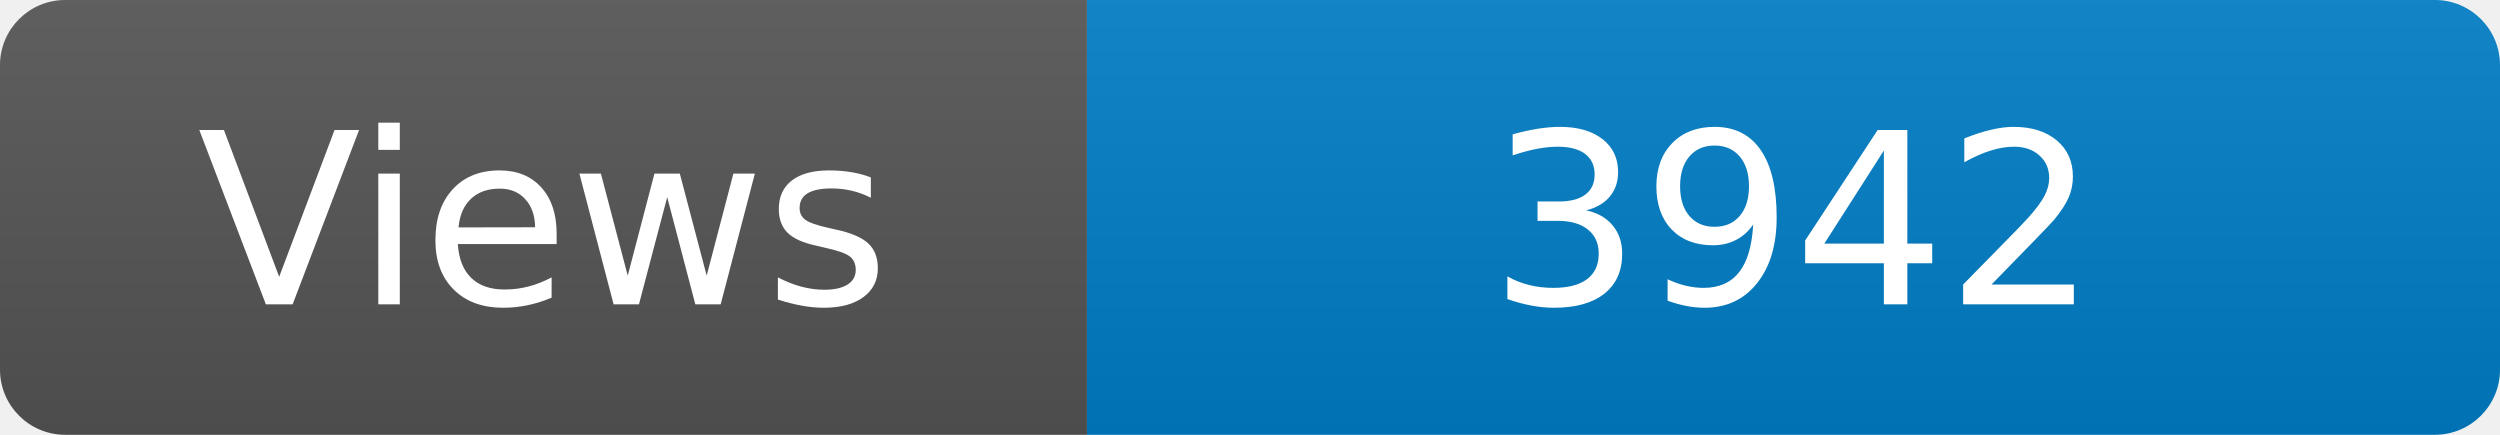
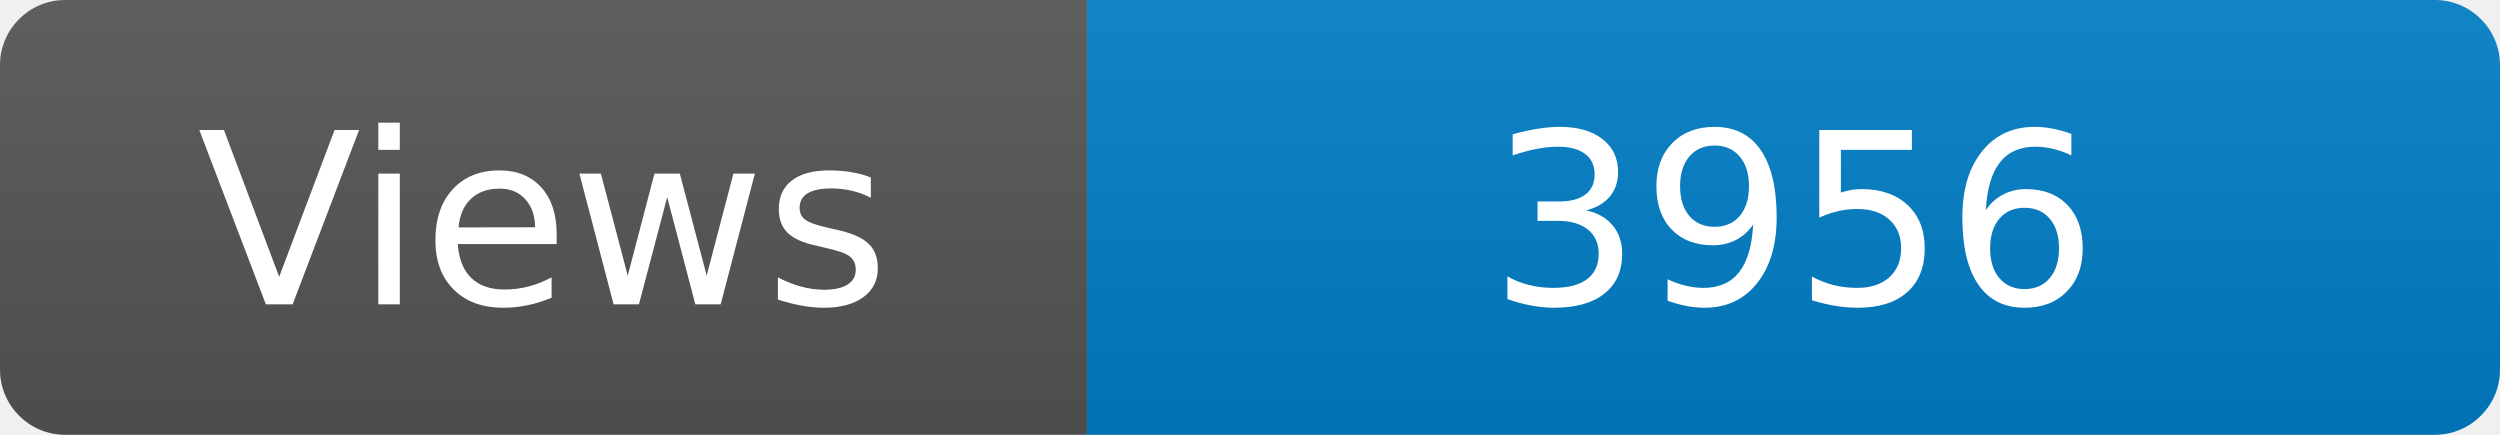
<svg xmlns="http://www.w3.org/2000/svg" width="115" height="20" role="img" aria-label="Maintained?: yes">
  <linearGradient id="s" x2="0" y2="100%">
    <stop offset="0" stop-color="#bbb" stop-opacity=".1" />
    <stop offset="1" stop-opacity=".1" />
  </linearGradient>
  <clipPath id="r">
    <rect width="115" height="20" rx="3" fill="#fff" />
  </clipPath>
  <g clip-path="url(#r)">
    <rect width="50" height="20" fill="#555" />
    <rect x="50" width="160" height="20" fill="#007ec6" />
    <rect width="115" height="20" fill="url(#s)" />
  </g>
  <g fill="#fff" text-anchor="middle" font-family="Verdana,Geneva,DejaVu Sans,sans-serif" font-size="110">
    <text x="250" y="140" transform="scale(.1)" fill="#fff">Views</text>
-     <text x="825" y="140" transform="scale(.1)" fill="#fff">3942</text>
+     <text x="825" y="140" transform="scale(.1)" fill="#fff">3956</text>
  </g>
</svg>
